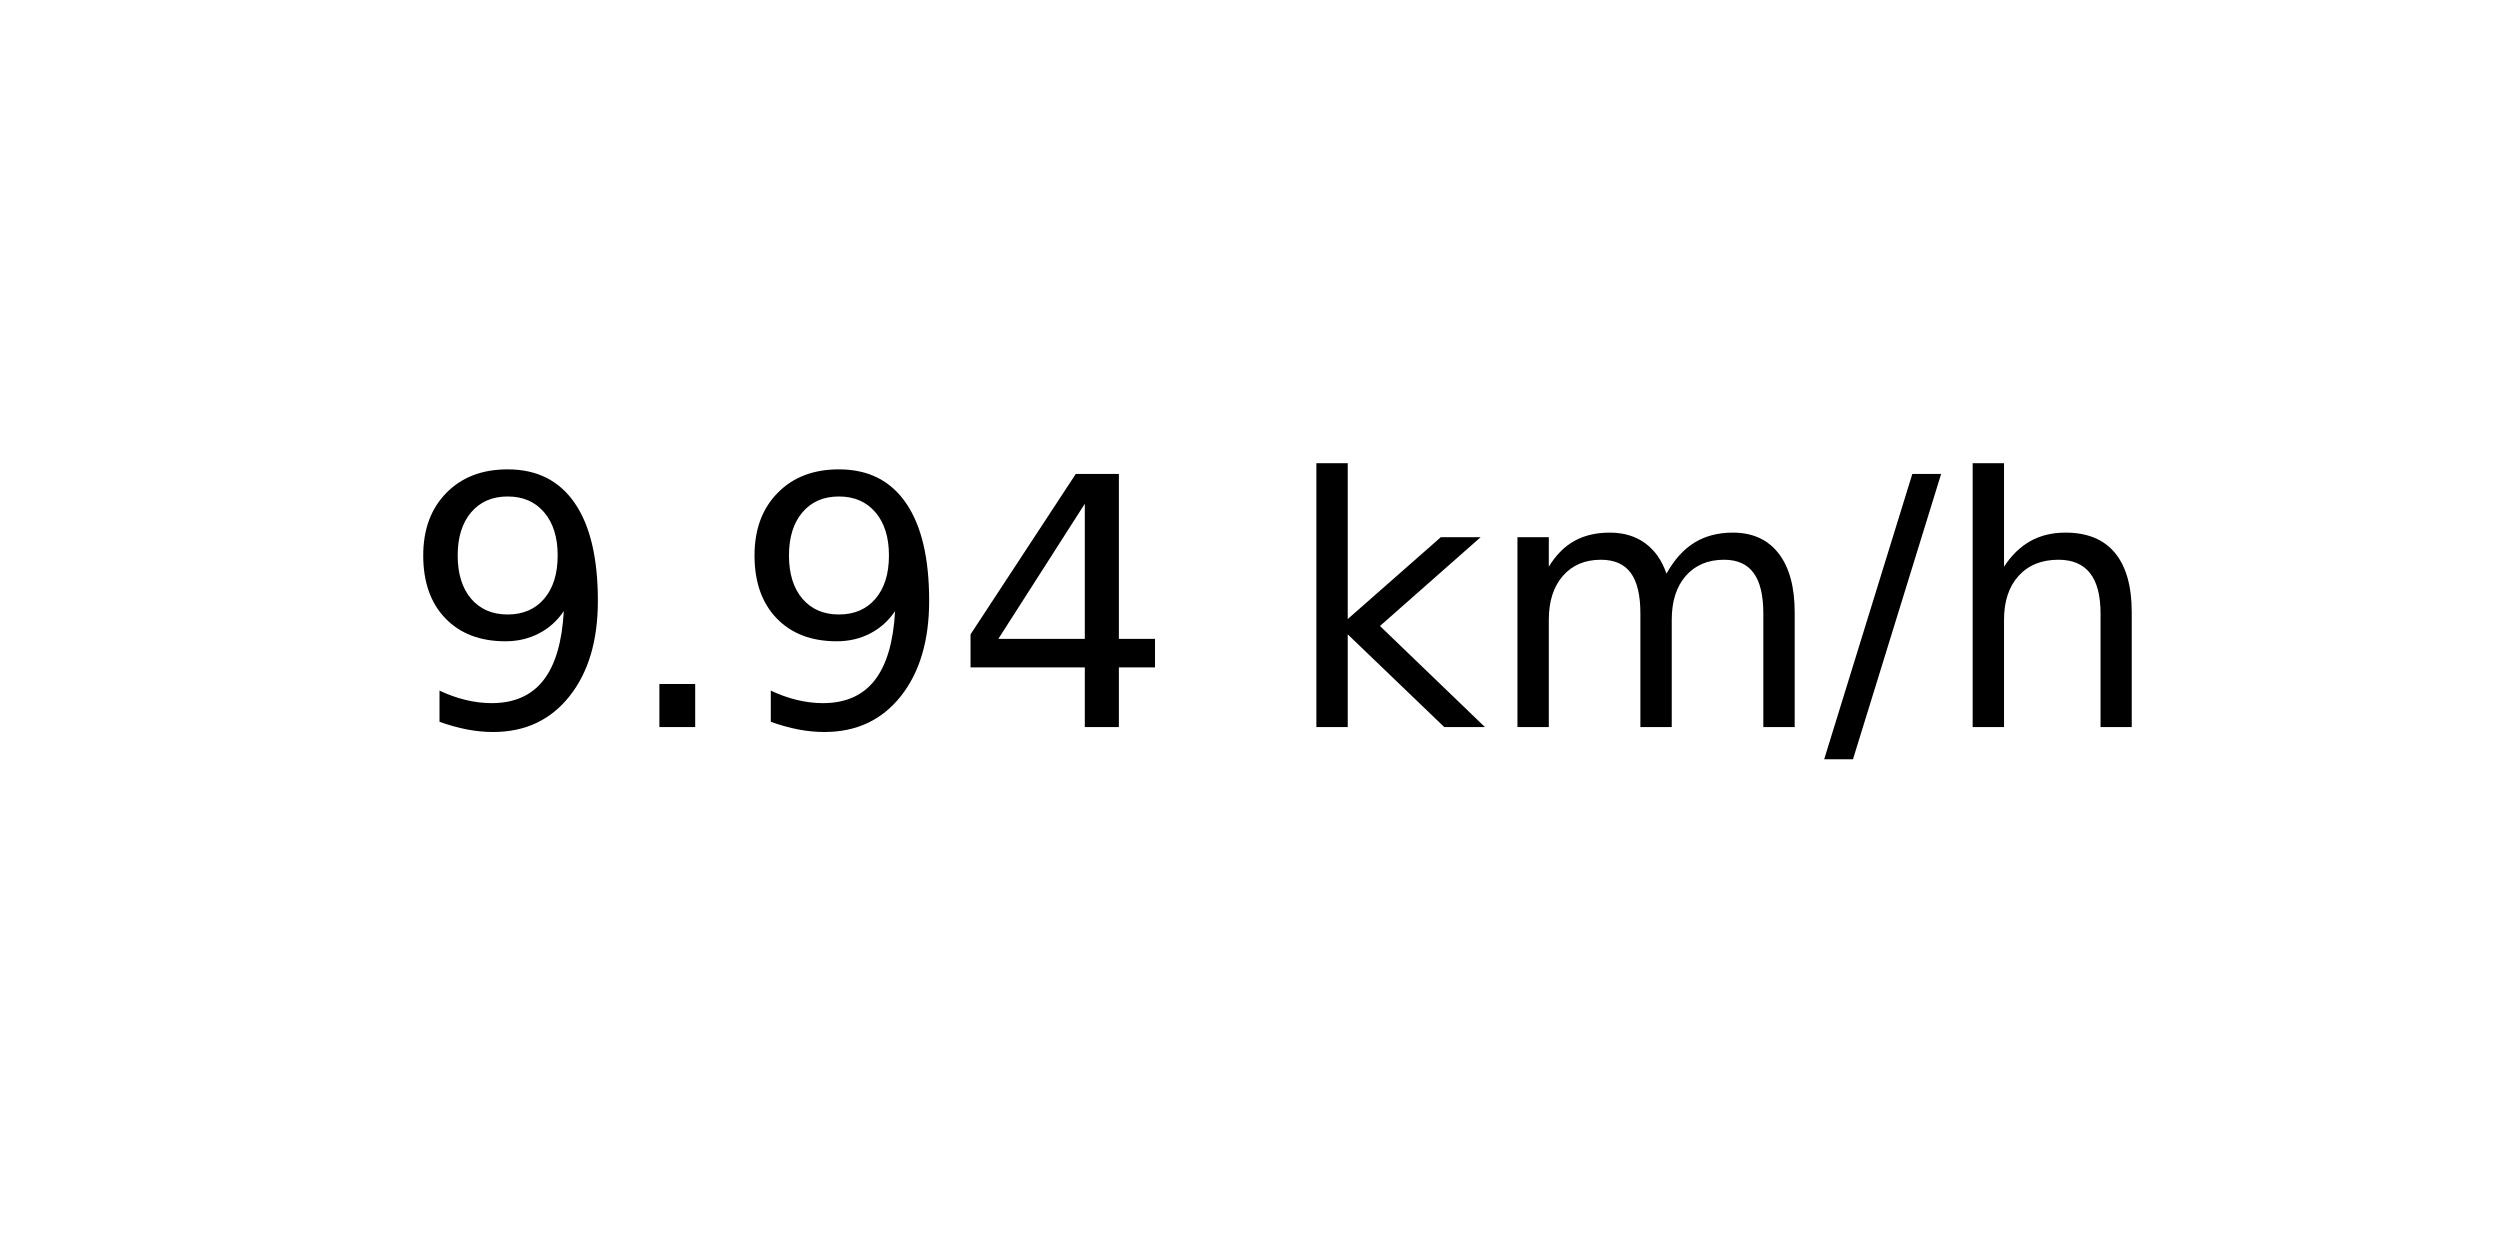
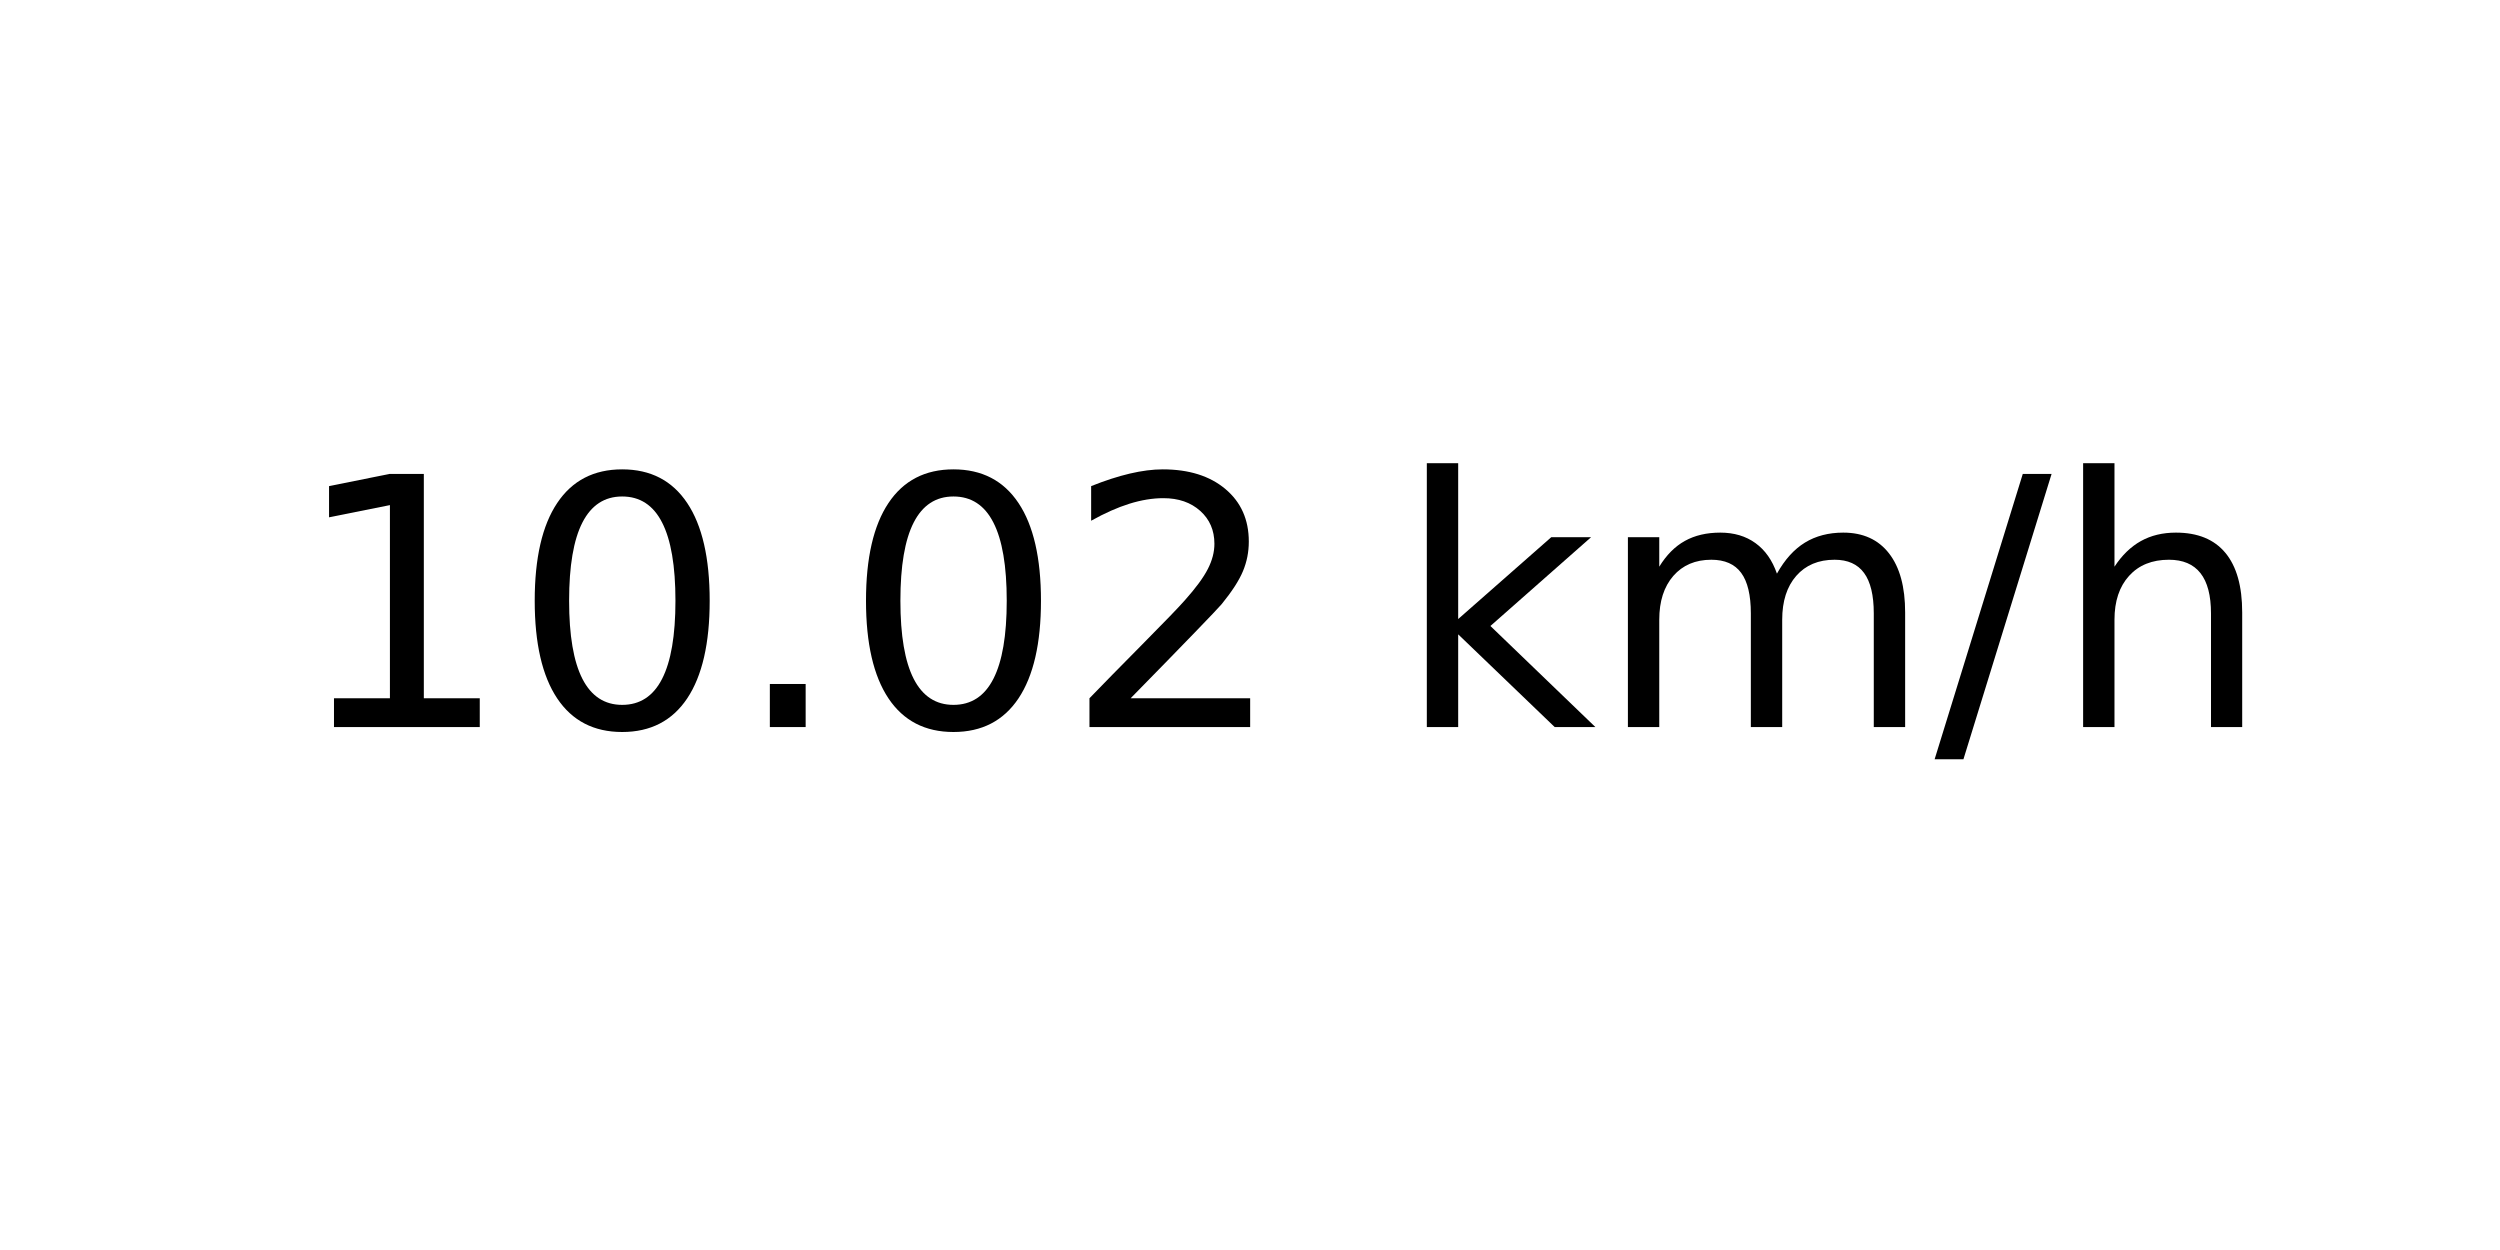
<svg xmlns="http://www.w3.org/2000/svg" xmlns:xlink="http://www.w3.org/1999/xlink" width="72pt" height="36pt" viewBox="0 0 72 36" version="1.1">
  <defs>
    <style type="text/css">*{stroke-linejoin: round; stroke-linecap: butt}</style>
  </defs>
  <g id="figure_1">
    <g id="axes_1">
      <g id="text_1">
-         <g transform="translate(11.55937 20.93937) scale(0.1 -0.1)">
+         <g transform="translate(8.378125 20.93937) scale(0.1 -0.1)">
          <defs>
-             <path id="DejaVuSans-39" d="M 703 97  L 703 672  Q 941 559 1184 500  Q 1428 441 1663 441  Q 2288 441 2617 861  Q 2947 1281 2994 2138  Q 2813 1869 2534 1725  Q 2256 1581 1919 1581  Q 1219 1581 811 2004  Q 403 2428 403 3163  Q 403 3881 828 4315  Q 1253 4750 1959 4750  Q 2769 4750 3195 4129  Q 3622 3509 3622 2328  Q 3622 1225 3098 567  Q 2575 -91 1691 -91  Q 1453 -91 1209 -44  Q 966 3 703 97  z M 1959 2075  Q 2384 2075 2632 2365  Q 2881 2656 2881 3163  Q 2881 3666 2632 3958  Q 2384 4250 1959 4250  Q 1534 4250 1286 3958  Q 1038 3666 1038 3163  Q 1038 2656 1286 2365  Q 1534 2075 1959 2075  z " transform="scale(0.015625)" />
+             <path id="DejaVuSans-31" d="M 794 531  L 1825 531  L 1825 4091  L 703 3866  L 703 4441  L 1819 4666  L 2450 4666  L 2450 531  L 3481 531  L 3481 0  L 794 0  L 794 531  z " transform="scale(0.015625)" />
+             <path id="DejaVuSans-30" d="M 2034 4250  Q 1547 4250 1301 3770  Q 1056 3291 1056 2328  Q 1056 1369 1301 889  Q 1547 409 2034 409  Q 2525 409 2770 889  Q 3016 1369 3016 2328  Q 3016 3291 2770 3770  Q 2525 4250 2034 4250  z M 2034 4750  Q 2819 4750 3233 4129  Q 3647 3509 3647 2328  Q 3647 1150 3233 529  Q 2819 -91 2034 -91  Q 1250 -91 836 529  Q 422 1150 422 2328  Q 422 3509 836 4129  Q 1250 4750 2034 4750  z " transform="scale(0.015625)" />
            <path id="DejaVuSans-2e" d="M 684 794  L 1344 794  L 1344 0  L 684 0  L 684 794  z " transform="scale(0.015625)" />
-             <path id="DejaVuSans-34" d="M 2419 4116  L 825 1625  L 2419 1625  L 2419 4116  z M 2253 4666  L 3047 4666  L 3047 1625  L 3713 1625  L 3713 1100  L 3047 1100  L 3047 0  L 2419 0  L 2419 1100  L 313 1100  L 313 1709  L 2253 4666  z " transform="scale(0.015625)" />
+             <path id="DejaVuSans-32" d="M 1228 531  L 3431 531  L 3431 0  L 469 0  L 469 531  Q 828 903 1448 1529  Q 2069 2156 2228 2338  Q 2531 2678 2651 2914  Q 2772 3150 2772 3378  Q 2772 3750 2511 3984  Q 2250 4219 1831 4219  Q 1534 4219 1204 4116  Q 875 4013 500 3803  L 500 4441  Q 881 4594 1212 4672  Q 1544 4750 1819 4750  Q 2544 4750 2975 4387  Q 3406 4025 3406 3419  Q 3406 3131 3298 2873  Q 3191 2616 2906 2266  Q 2828 2175 2409 1742  Q 1991 1309 1228 531  z " transform="scale(0.015625)" />
            <path id="DejaVuSans-20" transform="scale(0.015625)" />
            <path id="DejaVuSans-6b" d="M 581 4863  L 1159 4863  L 1159 1991  L 2875 3500  L 3609 3500  L 1753 1863  L 3688 0  L 2938 0  L 1159 1709  L 1159 0  L 581 0  L 581 4863  z " transform="scale(0.015625)" />
            <path id="DejaVuSans-6d" d="M 3328 2828  Q 3544 3216 3844 3400  Q 4144 3584 4550 3584  Q 5097 3584 5394 3201  Q 5691 2819 5691 2113  L 5691 0  L 5113 0  L 5113 2094  Q 5113 2597 4934 2840  Q 4756 3084 4391 3084  Q 3944 3084 3684 2787  Q 3425 2491 3425 1978  L 3425 0  L 2847 0  L 2847 2094  Q 2847 2600 2669 2842  Q 2491 3084 2119 3084  Q 1678 3084 1418 2786  Q 1159 2488 1159 1978  L 1159 0  L 581 0  L 581 3500  L 1159 3500  L 1159 2956  Q 1356 3278 1631 3431  Q 1906 3584 2284 3584  Q 2666 3584 2933 3390  Q 3200 3197 3328 2828  z " transform="scale(0.015625)" />
            <path id="DejaVuSans-2f" d="M 1625 4666  L 2156 4666  L 531 -594  L 0 -594  L 1625 4666  z " transform="scale(0.015625)" />
            <path id="DejaVuSans-68" d="M 3513 2113  L 3513 0  L 2938 0  L 2938 2094  Q 2938 2591 2744 2837  Q 2550 3084 2163 3084  Q 1697 3084 1428 2787  Q 1159 2491 1159 1978  L 1159 0  L 581 0  L 581 4863  L 1159 4863  L 1159 2956  Q 1366 3272 1645 3428  Q 1925 3584 2291 3584  Q 2894 3584 3203 3211  Q 3513 2838 3513 2113  z " transform="scale(0.015625)" />
          </defs>
-           <use xlink:href="#DejaVuSans-39" />
-           <use xlink:href="#DejaVuSans-2e" x="63.623" />
-           <use xlink:href="#DejaVuSans-39" x="95.41" />
-           <use xlink:href="#DejaVuSans-34" x="159.033" />
-           <use xlink:href="#DejaVuSans-20" x="222.656" />
-           <use xlink:href="#DejaVuSans-6b" x="254.443" />
-           <use xlink:href="#DejaVuSans-6d" x="312.354" />
-           <use xlink:href="#DejaVuSans-2f" x="409.766" />
-           <use xlink:href="#DejaVuSans-68" x="443.457" />
+           <use xlink:href="#DejaVuSans-31" />
+           <use xlink:href="#DejaVuSans-30" x="63.623" />
+           <use xlink:href="#DejaVuSans-2e" x="127.246" />
+           <use xlink:href="#DejaVuSans-30" x="159.033" />
+           <use xlink:href="#DejaVuSans-32" x="222.656" />
+           <use xlink:href="#DejaVuSans-20" x="286.279" />
+           <use xlink:href="#DejaVuSans-6b" x="318.066" />
+           <use xlink:href="#DejaVuSans-6d" x="375.977" />
+           <use xlink:href="#DejaVuSans-2f" x="473.389" />
+           <use xlink:href="#DejaVuSans-68" x="507.08" />
        </g>
      </g>
    </g>
  </g>
</svg>
